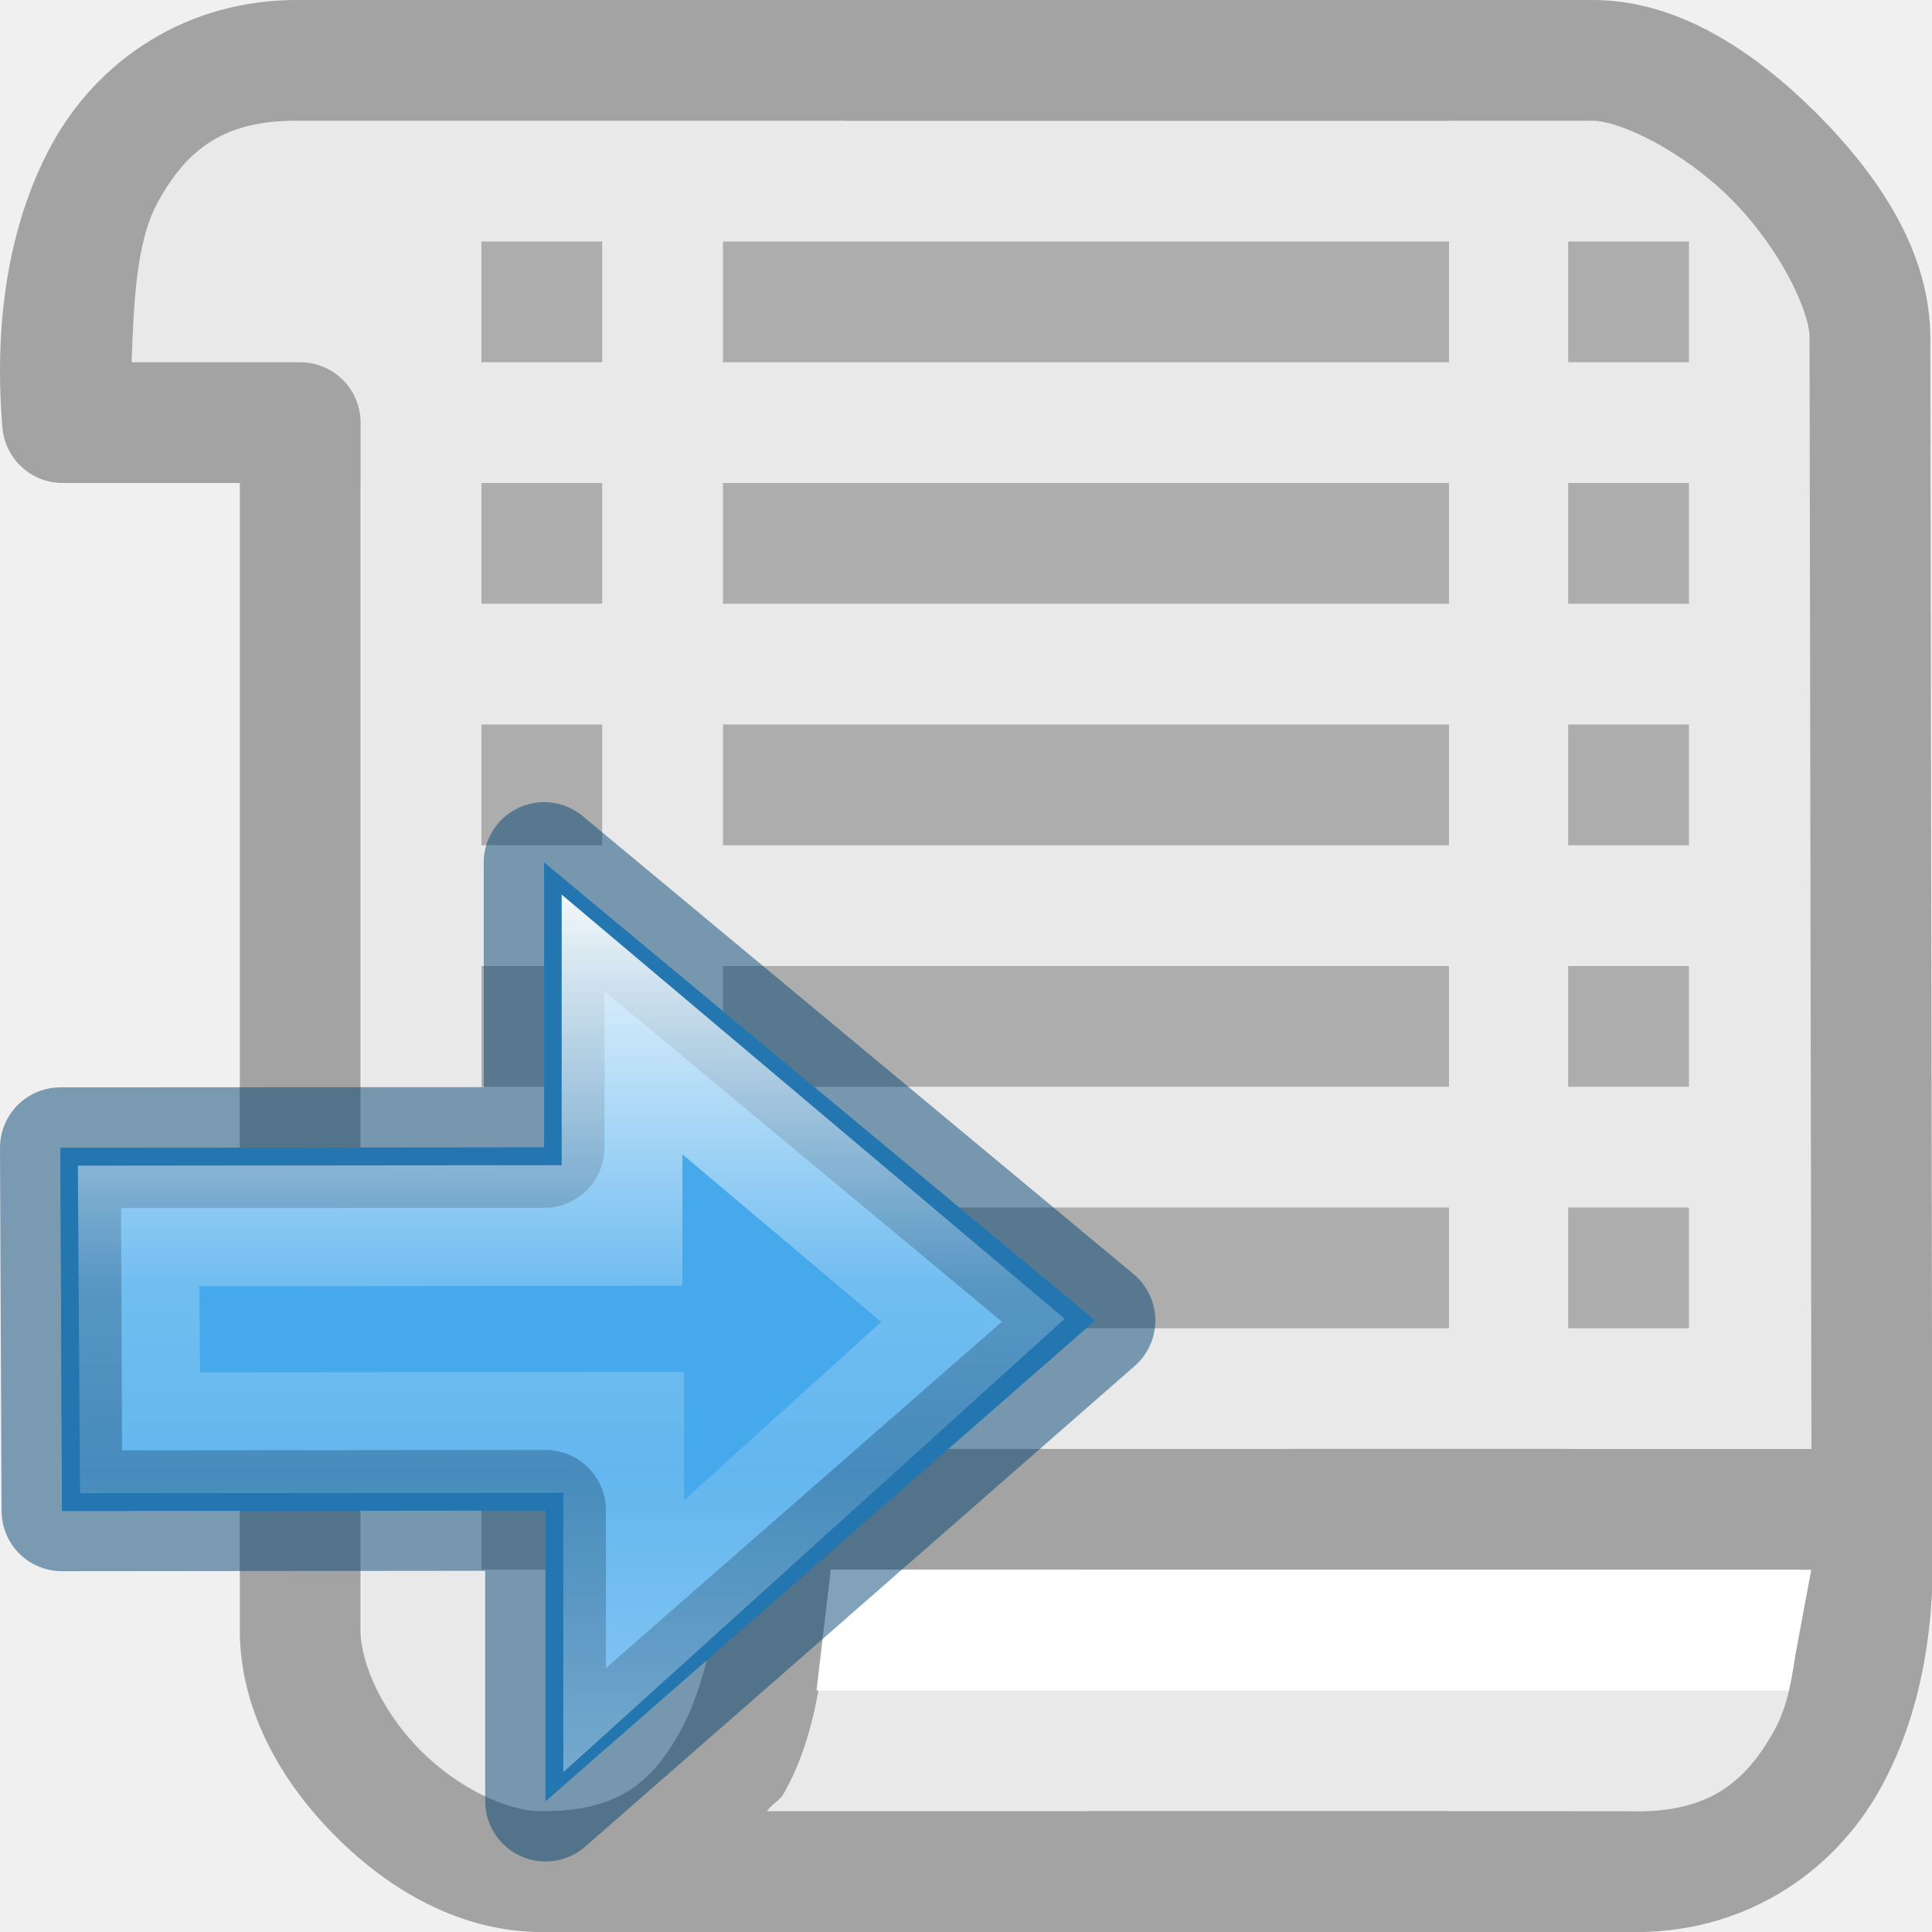
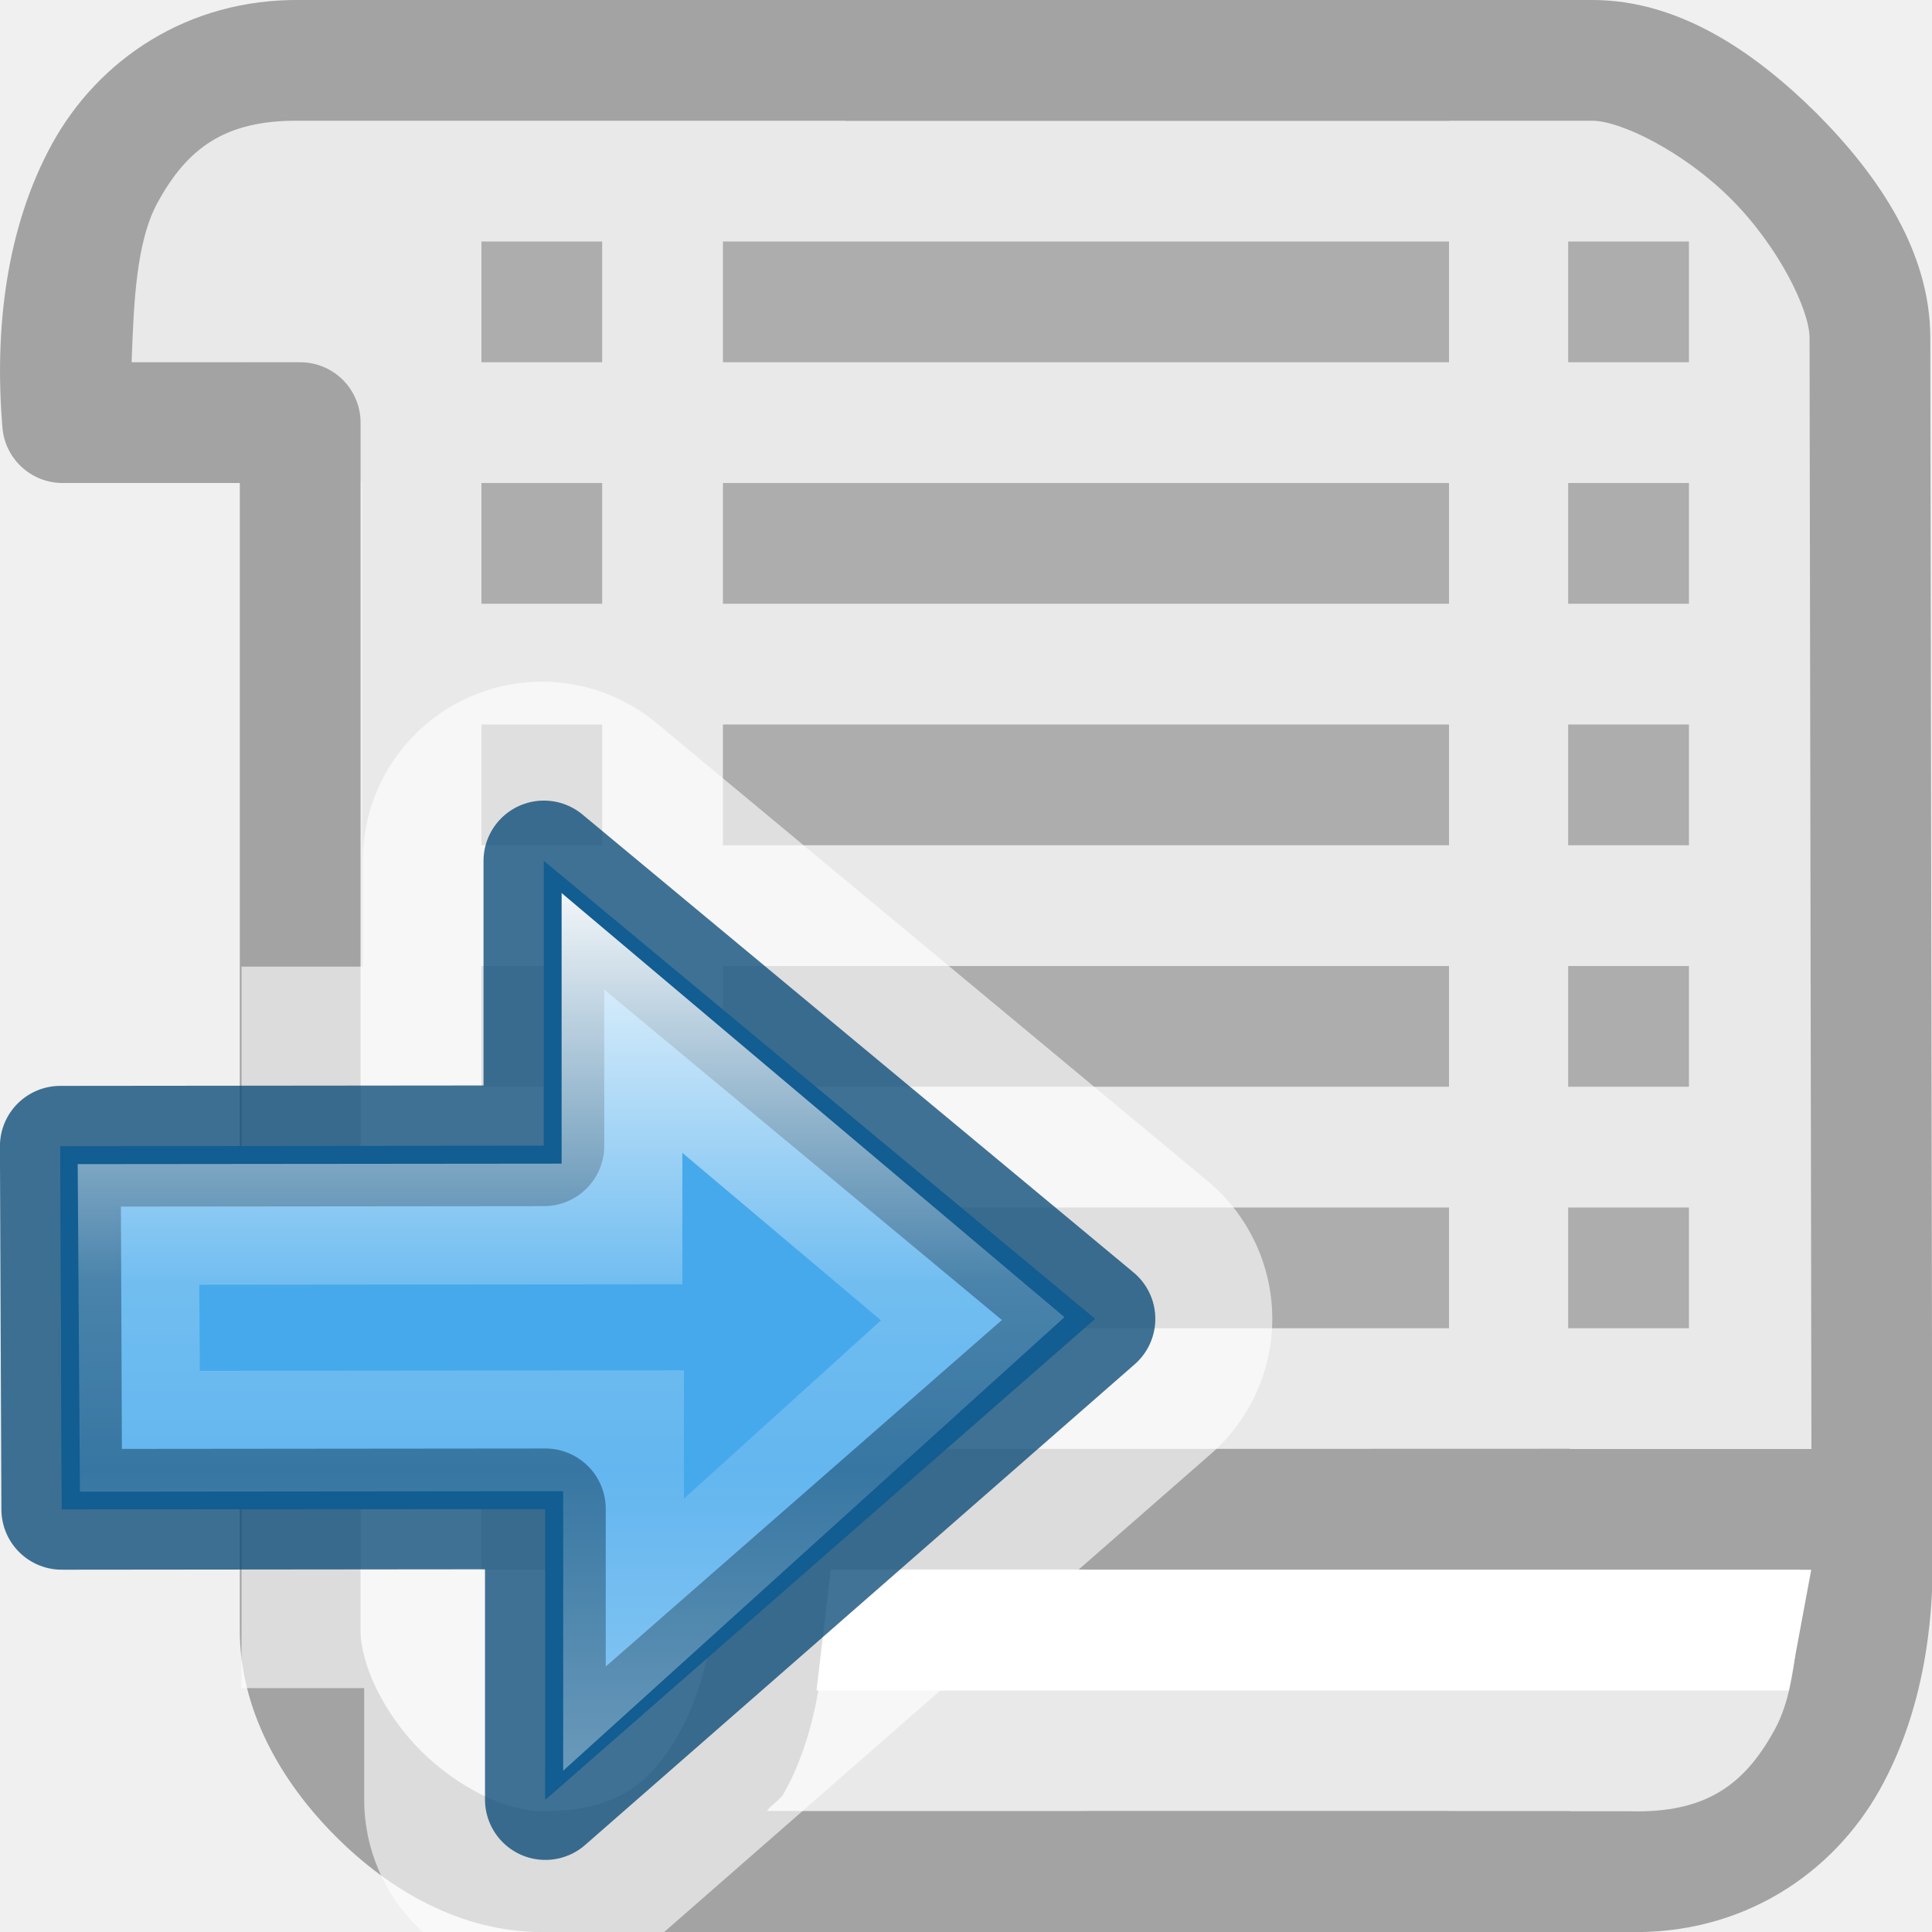
<svg xmlns="http://www.w3.org/2000/svg" viewBox="0 0 16 16">
-   <defs>
-     <linearGradient id="a" gradientTransform="matrix(.4922 0 0 .4584 4.51 -4.794)" gradientUnits="userSpaceOnUse" x1="23.732" x2="23.732" y1="5.394" y2="39.735">
-       <stop offset="0" stop-color="#90dbec" />
-       <stop offset=".262" stop-color="#55c1ec" />
-       <stop offset=".705" stop-color="#3689e6" />
-       <stop offset="1" stop-color="#2b63a0" />
-     </linearGradient>
-     <linearGradient id="b" gradientTransform="matrix(0 -.5372 .57682 0 -15.997 19.866)" gradientUnits="userSpaceOnUse" x1="40.958" x2="18.681" y1="46.971" y2="46.971">
-       <stop offset="0" stop-color="#fff" />
-       <stop offset=".45" stop-color="#fff" stop-opacity=".235" />
-       <stop offset=".65" stop-color="#fff" stop-opacity=".157" />
-       <stop offset="1" stop-color="#fff" stop-opacity=".392" />
-     </linearGradient>
-   </defs>/&gt;<path fill-rule="evenodd" fill="#e9e9e9" d="M1 3h1l1 1v11h12V2l-1-1H1z" />
-   <path fill="#a3a3a3" d="M2.494 0C1.548-.013.812.5.432 1.19c-.38.692-.48 1.534-.412 2.35A.5.5 0 0 0 .518 4h1.468v9.5c0 .658.338 1.252.793 1.707.452.455 1.046.793 1.704.793H12v-1H4.486c-.284 0-.69-.19-1-.5s-.5-.715-.5-1v-10a.5.5 0 0 0-.5-.5H1.09c.018-.488.036-.998.217-1.326C1.55 1.232 1.86.992 2.48 1a.5.5 0 0 0 .006 0H12V0z" />
-   <path fill="#adadad" d="M5.987 2v1H12V2zm0 2v1H12V4zm0 2v1H12V6zm0 2v1H12V8zm0 2v1H12v-1zm-2-8v1h1V2zm0 2v1h1V4zm0 2v1h1V6zm0 2v1h1V8zm0 2v1h1v-1zm0 2v1h1v-1z" />
+   <linearGradient id="a" gradientTransform="matrix(.4921958 0 0 .4583923 4.509306 -4.793718)" gradientUnits="userSpaceOnUse" x1="23.732" x2="23.732" y1="5.394" y2="39.735">
+     <stop offset="0" stop-color="#90dbec" />
+     <stop offset=".262" stop-color="#55c1ec" />
+     <stop offset=".705" stop-color="#3689e6" />
+     <stop offset="1" stop-color="#2b63a0" />
+   </linearGradient>
+   <linearGradient id="b" gradientTransform="matrix(0 -.5372019 .5768172 0 -15.99719 19.86562)" gradientUnits="userSpaceOnUse" x1="40.958" x2="18.681" y1="46.971" y2="46.971">
+     <stop offset="0" stop-color="#fff" />
+     <stop offset=".45" stop-color="#fff" stop-opacity=".235" />
+     <stop offset=".65" stop-color="#fff" stop-opacity=".157" />
+     <stop offset="1" stop-color="#fff" stop-opacity=".392" />
+   </linearGradient>
+ 
+ /&amp;amp;gt;<path d="m1 3h1l1 1v11h12v-13l-1-1h-13z" fill="#e9e9e9" fill-rule="evenodd" />
+   <path d="m2.494 0c-.946-.013-1.682.5-2.062 1.19-.38.692-.48 1.534-.412 2.35a.5.5 0 0 0 .498.46h1.468v9.5c0 .658.338 1.252.793 1.707.453.455 1.047.793 1.705.793h7.516v-1h-7.514c-.284 0-.69-.19-1-.5s-.5-.715-.5-1v-10a.5.5 0 0 0 -.5-.5h-1.396c.018-.488.036-.998.217-1.326.243-.442.553-.682 1.173-.674a.5.5 0 0 0 .006 0h9.514v-1z" fill="#a3a3a3" />
+   <path d="m5.987 2v1h6.013v-1zm0 2v1h6.013v-1zm0 2v1h6.013v-1zm0 2v1h6.013v-1zm0 2v1h6.013v-1zm-2-8v1h1v-1zm0 2v1h1v-1zm0 2v1h1v-1zm0 2v1h1v-1zm0 2v1h1v-1zm0 2v1h1v-1z" fill="#adadad" />
  <g fill="#a3a3a3">
-     <path d="M6.486 12a.5.5 0 0 0-.5.5c.002.762-.123 1.436-.365 1.86-.24.426-.53.64-1.132.64a.5.5 0 0 0-.146.023.5.5 0 0 0-.046.018.5.5 0 0 0-.127.08.5.5 0 0 0-.036.038.5.5 0 0 0-.12.463.5.5 0 0 0 .033.094.5.5 0 0 0 .05.086.5.5 0 0 0 .034.037.5.5 0 0 0 .16.117.5.5 0 0 0 .145.04.5.5 0 0 0 .054.005H13v-1H6.35c.038-.057.107-.088.14-.147.3-.526.347-1.192.39-1.855H13v-1zM7 0v1h6.188c.23 0 .752.252 1.148.648.396.396.65.92.65 1.15L15.003 13h1l-.017-10.2c0-.712-.423-1.34-.94-1.86C14.526.424 13.9 0 13.188 0z" />
-     <path d="M9 12v1h5.912c-.018.49-.035 1.005-.22 1.334-.245.442-.56.683-1.192.666a.5.5 0 0 0-.014 0H9v1h4.475c.958.026 1.706-.486 2.093-1.18.387-.693.487-1.54.418-2.363a.5.5 0 0 0-.5-.457z" />
+     <path d="m6.486 12a.5.5 0 0 0 -.5.5c.002.762-.123 1.436-.365 1.86-.24.426-.53.64-1.133.64a.5.5 0 0 0 -.146.023.5.5 0 0 0 -.046.018.5.5 0 0 0 -.127.08.5.5 0 0 0 -.035.037.5.5 0 0 0 -.12.463.5.5 0 0 0 .033.093.5.5 0 0 0 .05.086.5.5 0 0 0 .034.037.5.5 0 0 0 .16.117.5.5 0 0 0 .144.04.5.5 0 0 0 .054.005h8.511v-1h-6.65c.038-.056.107-.087.14-.146.3-.526.347-1.192.39-1.855h6.12v-1zm.514-12v1h6.188c.23 0 .752.252 1.148.648s.65.92.65 1.15l.017 10.202h1l-.017-10.2c0-.712-.423-1.34-.94-1.86-.52-.516-1.146-.94-1.858-.94z" />
+     <path d="m9 12v1h5.912c-.018.49-.035 1.005-.22 1.334-.245.442-.56.683-1.192.666a.5.5 0 0 0 -.014 0h-4.486v1h4.475c.958.026 1.706-.486 2.093-1.18.387-.693.487-1.54.418-2.363a.5.5 0 0 0 -.5-.457z" />
  </g>
-   <path fill="#adadad" d="M12.987 2v1h1V2zm0 2v1h1V4zm0 2v1h1V6zm0 2v1h1V8zm0 2v1h1v-1z" />
-   <path fill="#fff" d="M6.88 13H15l-.186 1H6.762z" />
-   <path display="block" d="M16.71 9.864l7.037-6.155-7.055-5.863v3.647L10.5 1.5l.02 4.65 6.19-.007z" fill="url(#a)" transform="translate(-6.29 8.536) scale(.64678)" />
-   <path d="M4.518 14.916l4.55-3.98-4.562-3.793v2.36L.5 9.505l.013 3.007 4.005-.004z" display="block" fill="#46a9eb" fill-opacity=".984" stroke="#004372" stroke-width="1" stroke-linejoin="round" stroke-miterlimit="7" stroke-opacity=".49" />
-   <path d="M17.69-.08v2.574L11.5 2.5l.018 2.648 6.193-.005v2.61l4.472-4.044z" display="block" fill="none" stroke="url(#b)" stroke-width="1.546" stroke-miterlimit="7" transform="translate(-6.29 8.536) scale(.64678)" />
+   <path d="m12.987 2v1h1v-1zm0 2v1h1v-1zm0 2v1h1v-1zm0 2v1h1v-1zm0 2v1h1v-1z" fill="#adadad" />
+   <path d="m6.88 13h8.12l-.186 1h-8.052z" fill="#fff" />
+   <path d="m4.531 5.646a1.484 1.484 0 0 0 -1.527 1.482v.877h-1.004v5.975h1.016v.922a1.484 1.484 0 0 0 1.484 1.484h.002a1.484 1.484 0 0 0 .977-.367l4.551-3.98a1.484 1.484 0 0 0 -.029-2.258l-4.564-3.793a1.484 1.484 0 0 0 -.904-.342z" display="block" fill="#fff" fill-opacity=".614" />
+   <g transform="matrix(.646782 0 0 .646782 -6.291211 8.523229)">
+     <path d="m16.71 9.864 7.037-6.155-7.056-5.863v3.647l-6.192.006.019 4.649 6.192-.006z" display="block" fill="url(#a)" />
+     <g stroke-miterlimit="7" stroke-width="1.546">
+       <path d="m16.71 9.864 7.037-6.155-7.056-5.863v3.647l-6.192.006.019 4.649 6.192-.006z" style="display:block;fill:#46a9eb;fill-opacity:.984;stroke:#004372;stroke-linejoin:round;stroke-opacity:.745" />
+       <path d="m17.691-.08v2.574l-6.191.006.018 2.648 6.193-.006v2.611l4.471-4.045z" display="block" fill="none" stroke="url(#b)" />
+     </g>
+   </g>
</svg>
